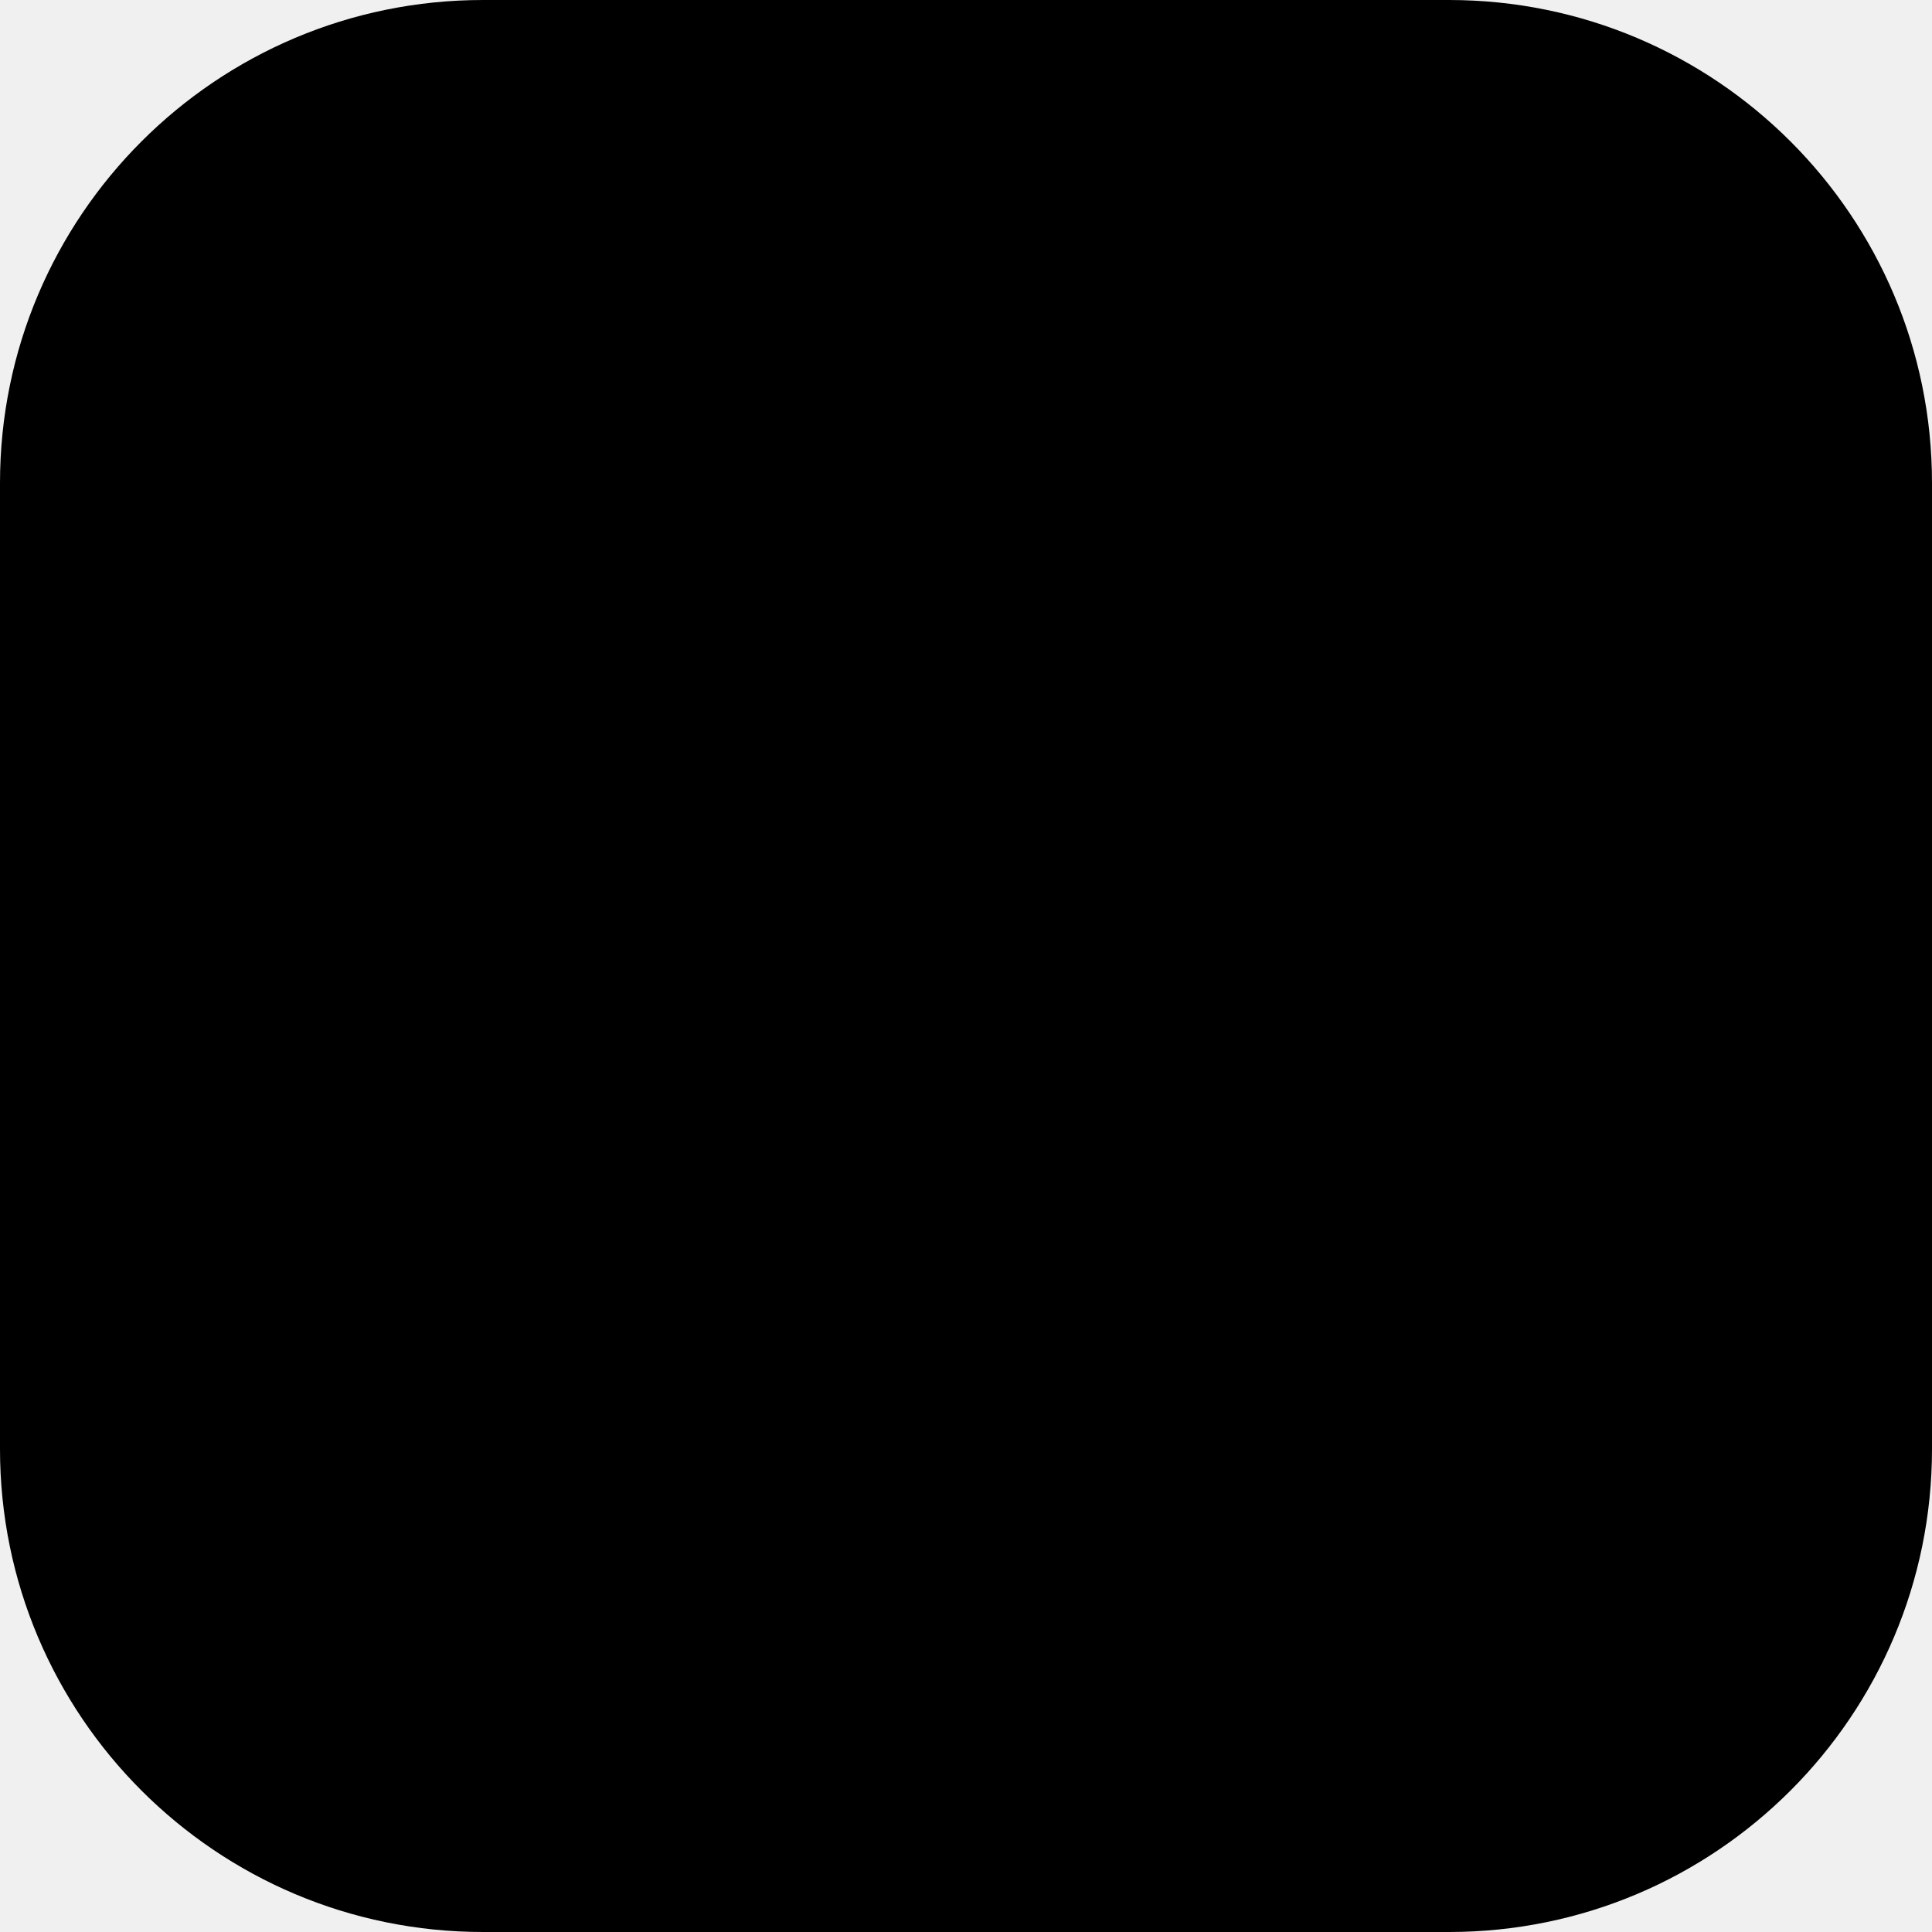
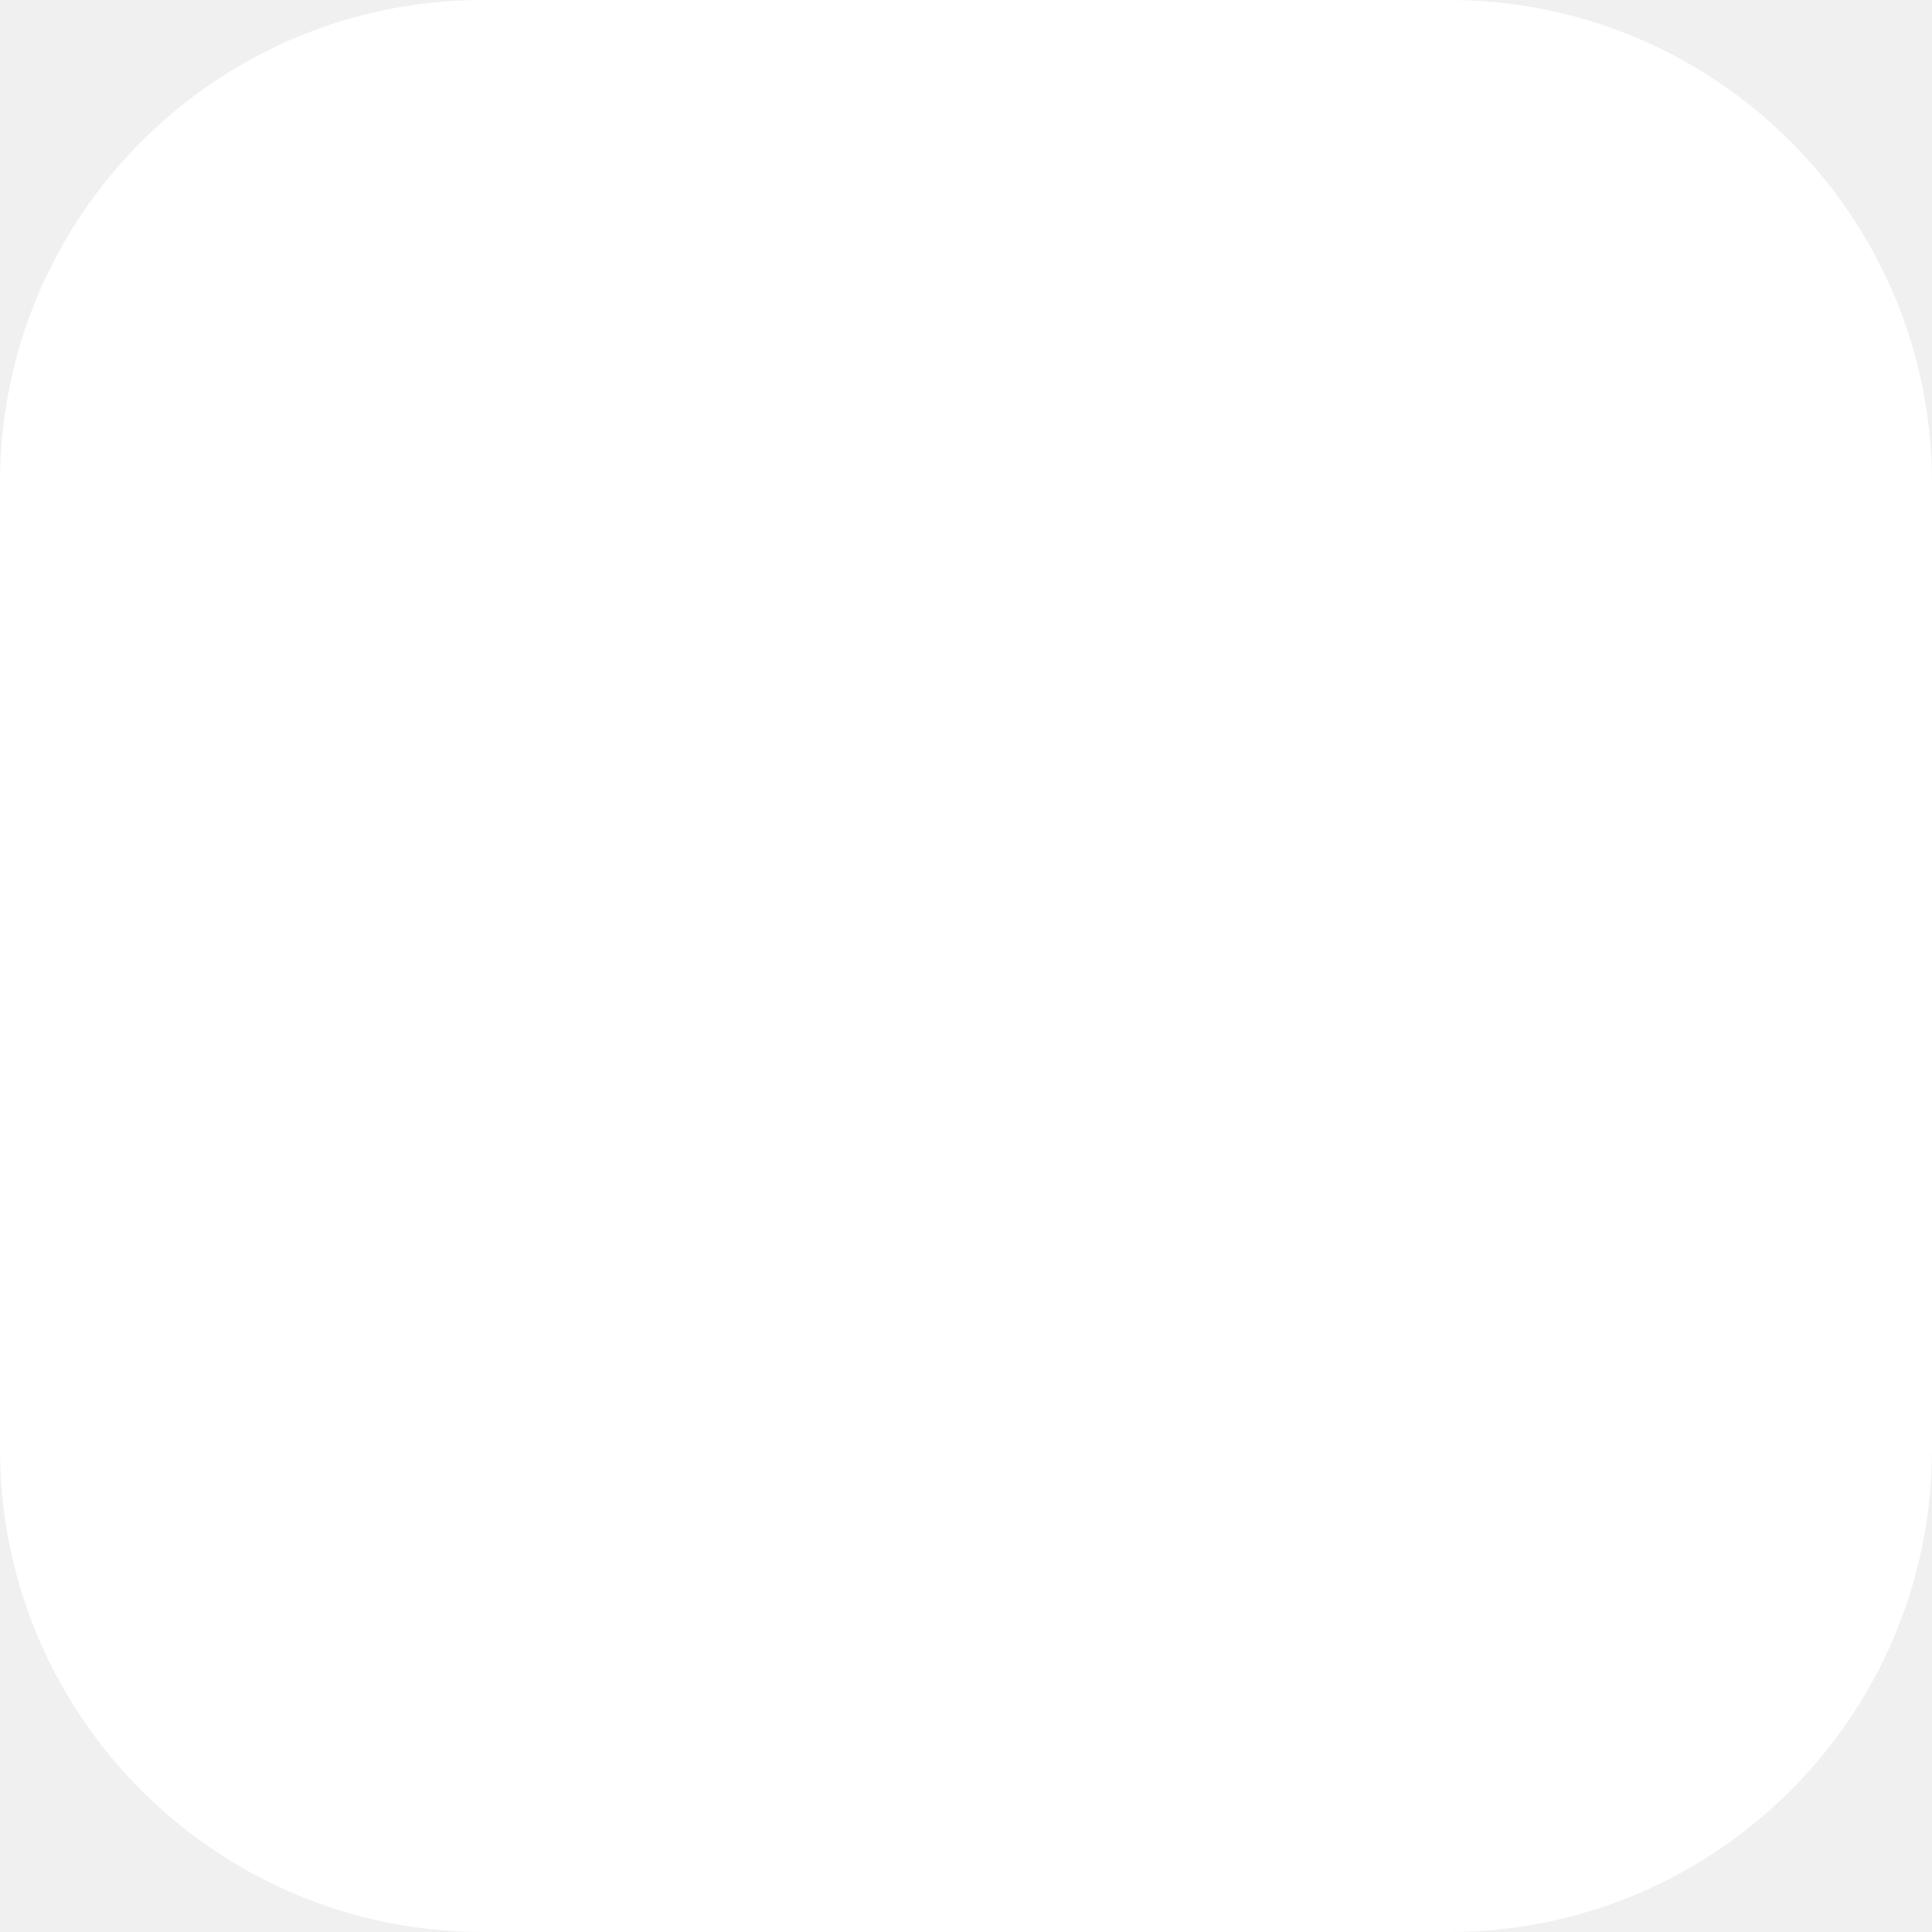
<svg xmlns="http://www.w3.org/2000/svg" width="16" height="16" viewBox="0 0 16 16" fill="none">
-   <rect width="16" height="16" rx="4" fill="black" />
+   <rect width="16" height="16" rx="4" fill="white" />
</svg>
